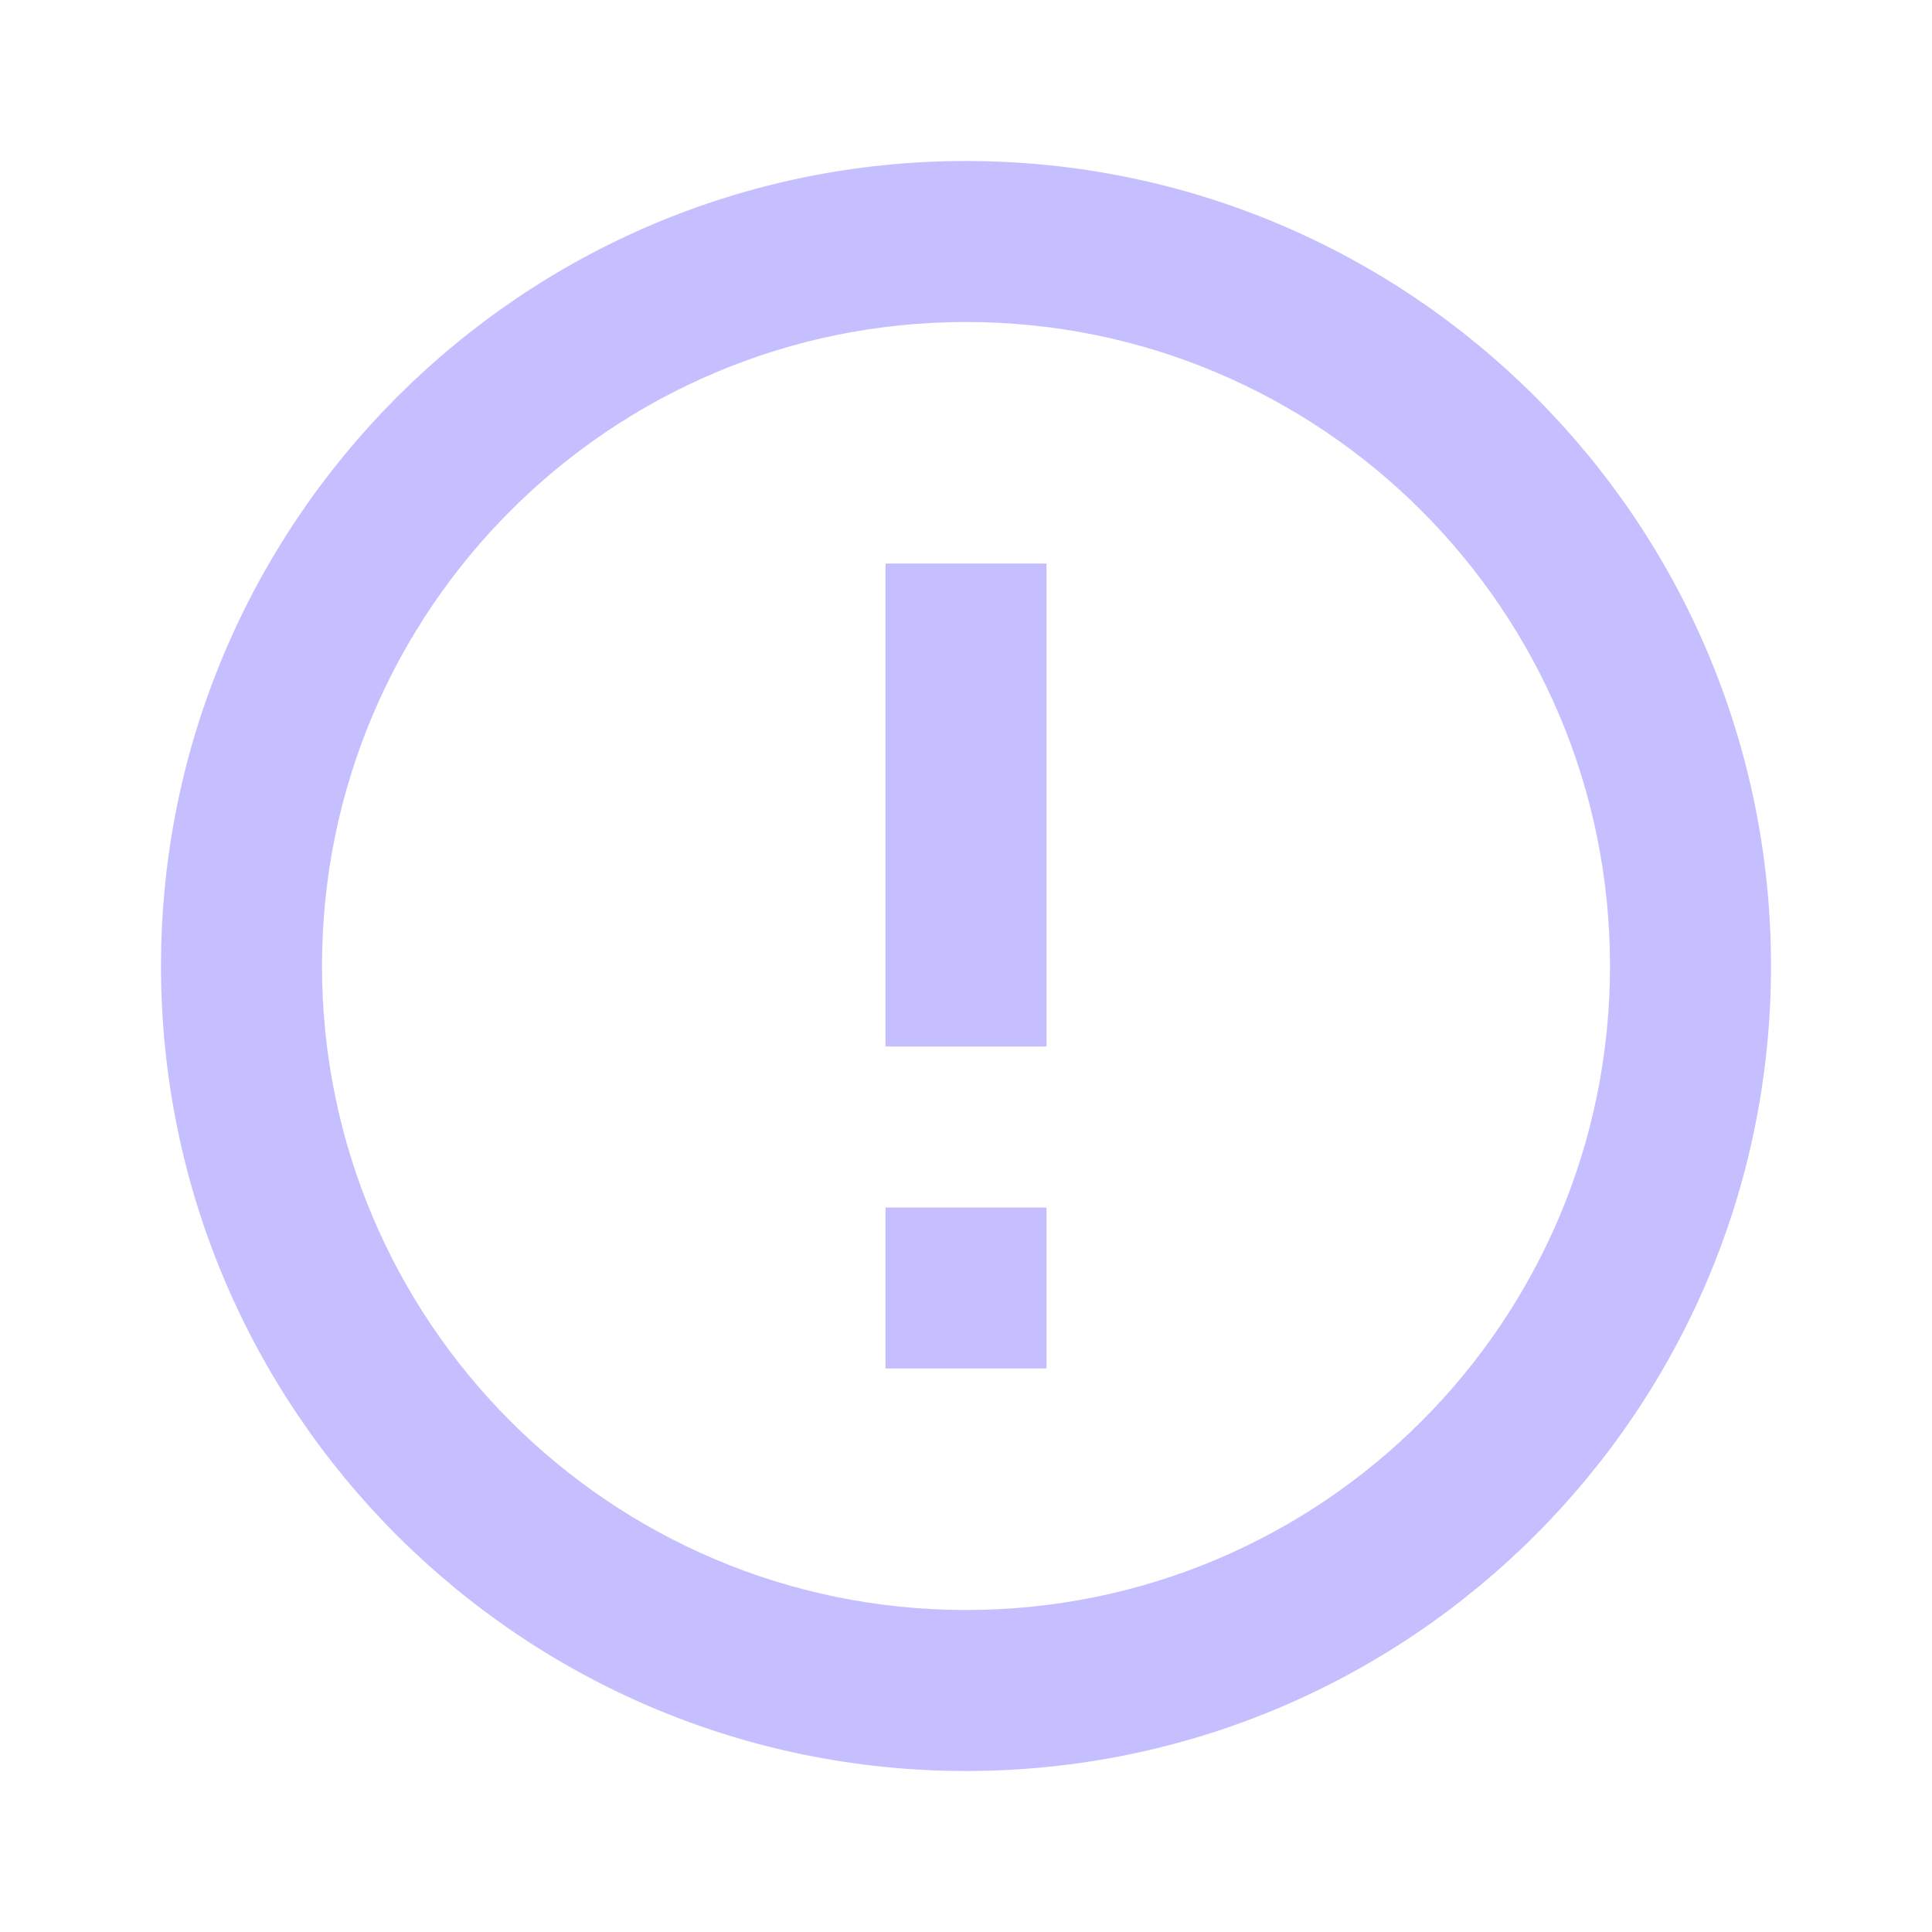
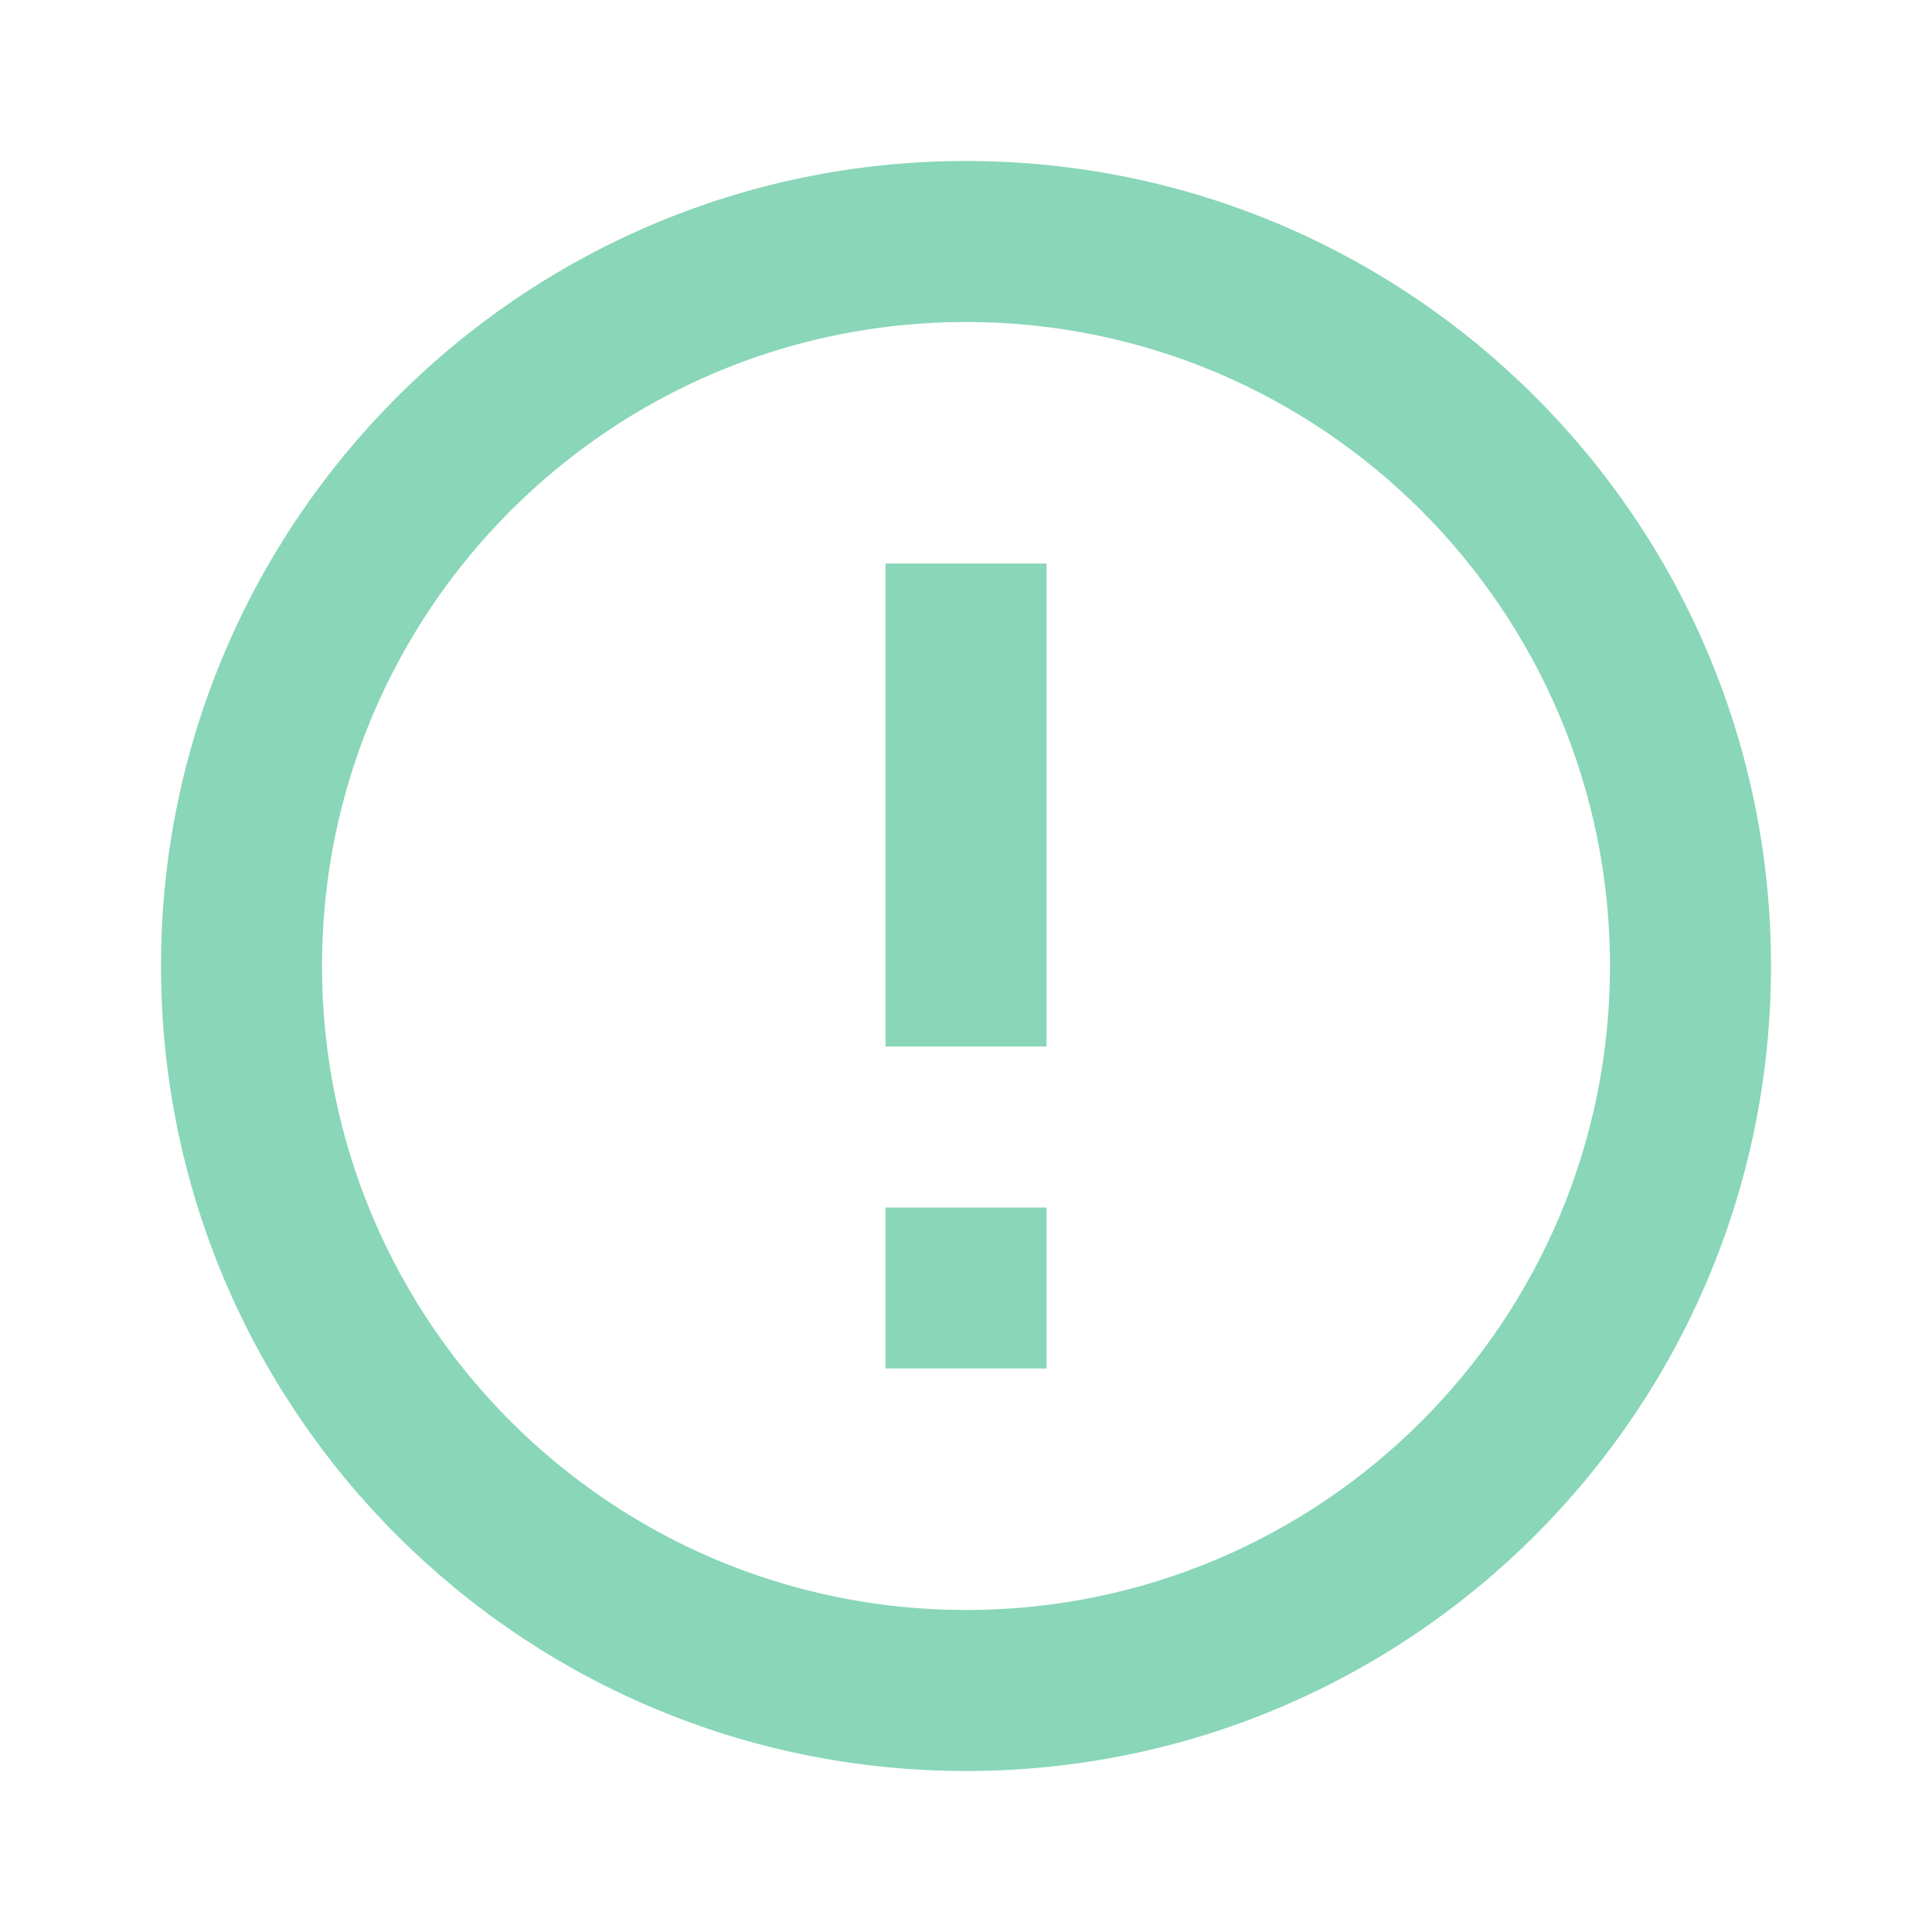
- <svg xmlns="http://www.w3.org/2000/svg" fill="#C6BFFF" preserveAspectRatio="xMidYMid meet" id="mdi-alert-circle-outline" viewBox="0 0 24 24">
+ <svg xmlns="http://www.w3.org/2000/svg" fill="#89D6B9" preserveAspectRatio="xMidYMid meet" id="mdi-alert-circle-outline" viewBox="0 0 24 24">
  <path d="M11,15H13V17H11V15M11,7H13V13H11V7M12,2C6.47,2 2,6.5 2,12A10,10 0 0,0 12,22A10,10 0 0,0 22,12A10,10 0 0,0 12,2M12,20A8,8 0 0,1 4,12A8,8 0 0,1 12,4A8,8 0 0,1 20,12A8,8 0 0,1 12,20Z" />
</svg>
